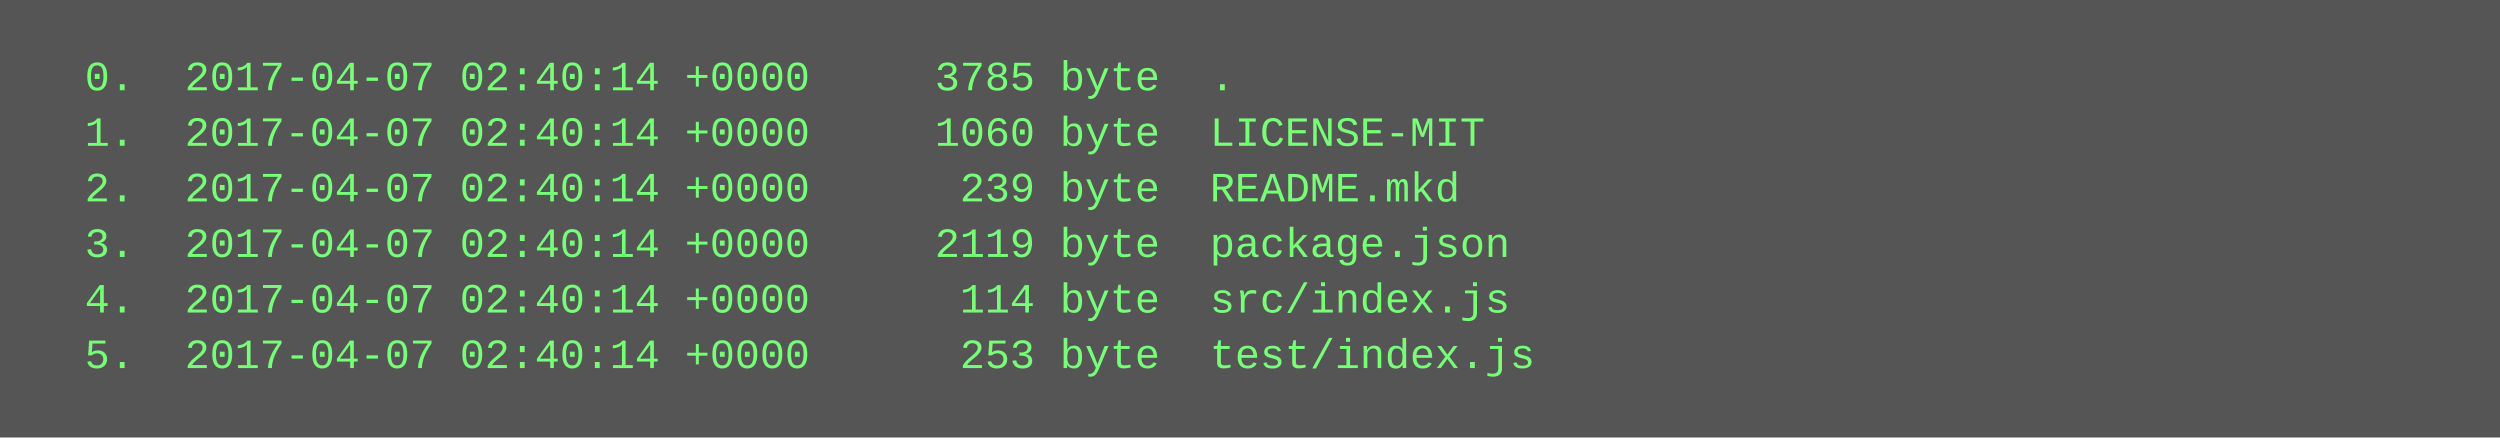
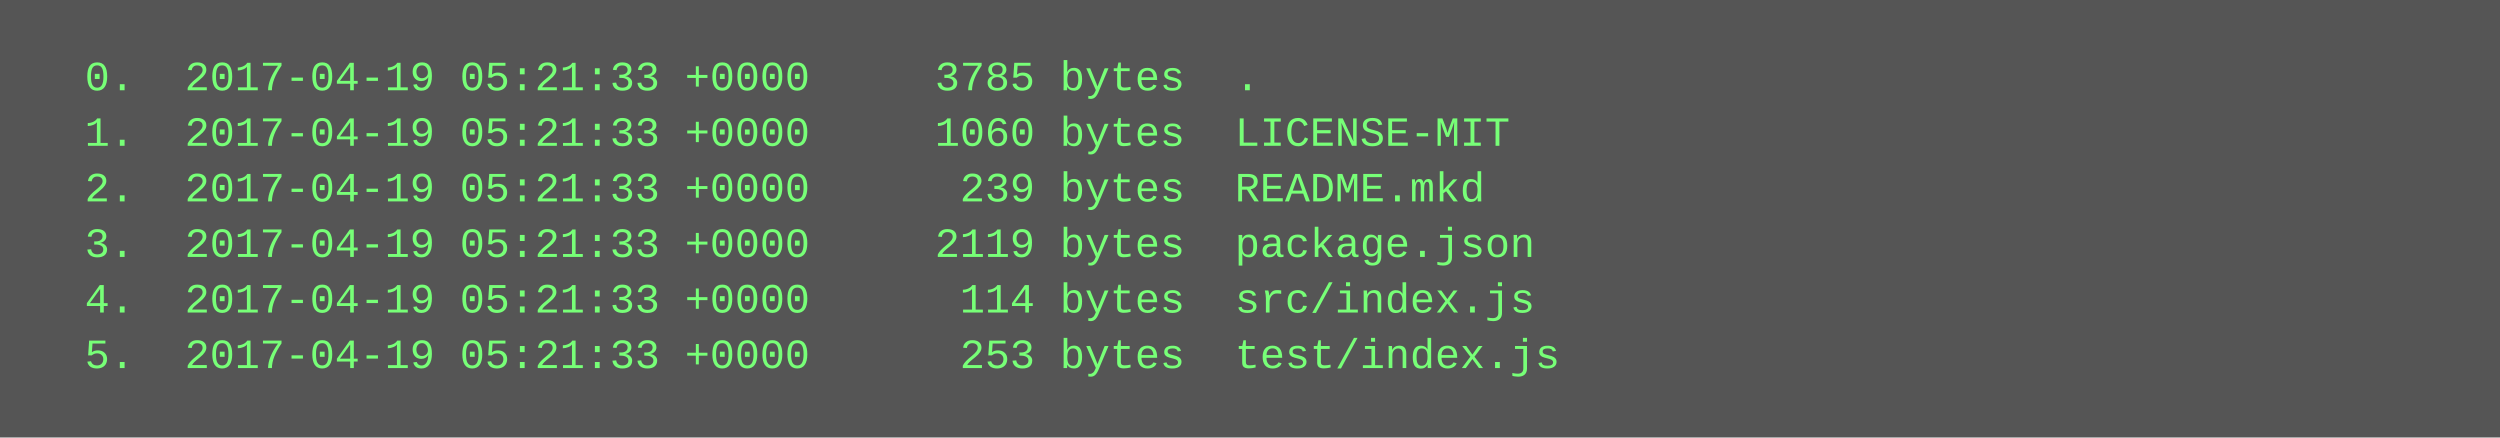
<svg xmlns="http://www.w3.org/2000/svg" height="126" width="720">
  <rect height="126" fill="#555" width="720" />
  <text fill="#7f7" font-family="Courier New" font-size="12" xml:space="preserve">
-     <tspan x="10" y="26">  0.  2017-04-07 02:40:14 +0000     3785 byte  .</tspan>
-     <tspan x="10" y="42">  1.  2017-04-07 02:40:14 +0000     1060 byte  LICENSE-MIT</tspan>
-     <tspan x="10" y="58">  2.  2017-04-07 02:40:14 +0000      239 byte  README.mkd</tspan>
-     <tspan x="10" y="74">  3.  2017-04-07 02:40:14 +0000     2119 byte  package.json</tspan>
-     <tspan x="10" y="90">  4.  2017-04-07 02:40:14 +0000      114 byte  src/index.js</tspan>
-     <tspan x="10" y="106">  5.  2017-04-07 02:40:14 +0000      253 byte  test/index.js</tspan>
+     <tspan x="10" y="26">  0.  2017-04-19 05:21:33 +0000     3785 bytes  .</tspan>
+     <tspan x="10" y="42">  1.  2017-04-19 05:21:33 +0000     1060 bytes  LICENSE-MIT</tspan>
+     <tspan x="10" y="58">  2.  2017-04-19 05:21:33 +0000      239 bytes  README.mkd</tspan>
+     <tspan x="10" y="74">  3.  2017-04-19 05:21:33 +0000     2119 bytes  package.json</tspan>
+     <tspan x="10" y="90">  4.  2017-04-19 05:21:33 +0000      114 bytes  src/index.js</tspan>
+     <tspan x="10" y="106">  5.  2017-04-19 05:21:33 +0000      253 bytes  test/index.js</tspan>
  </text>
</svg>
